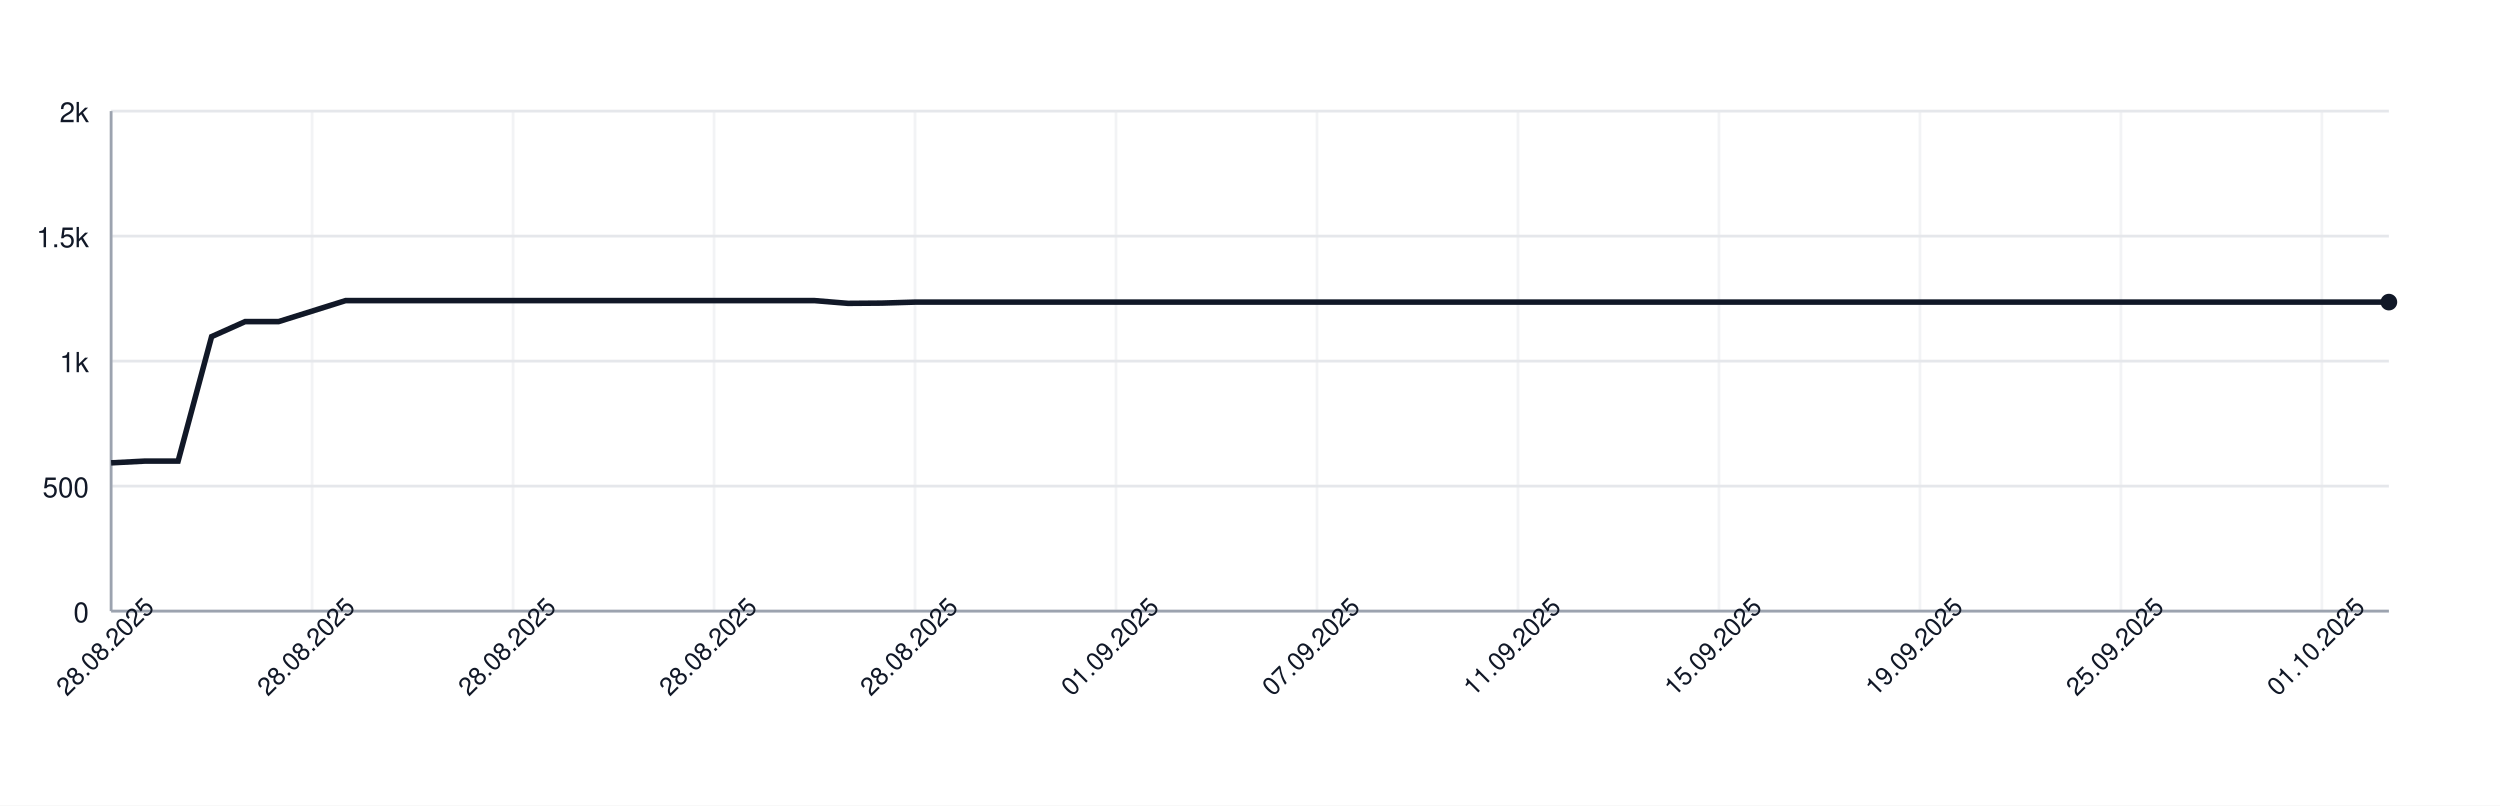
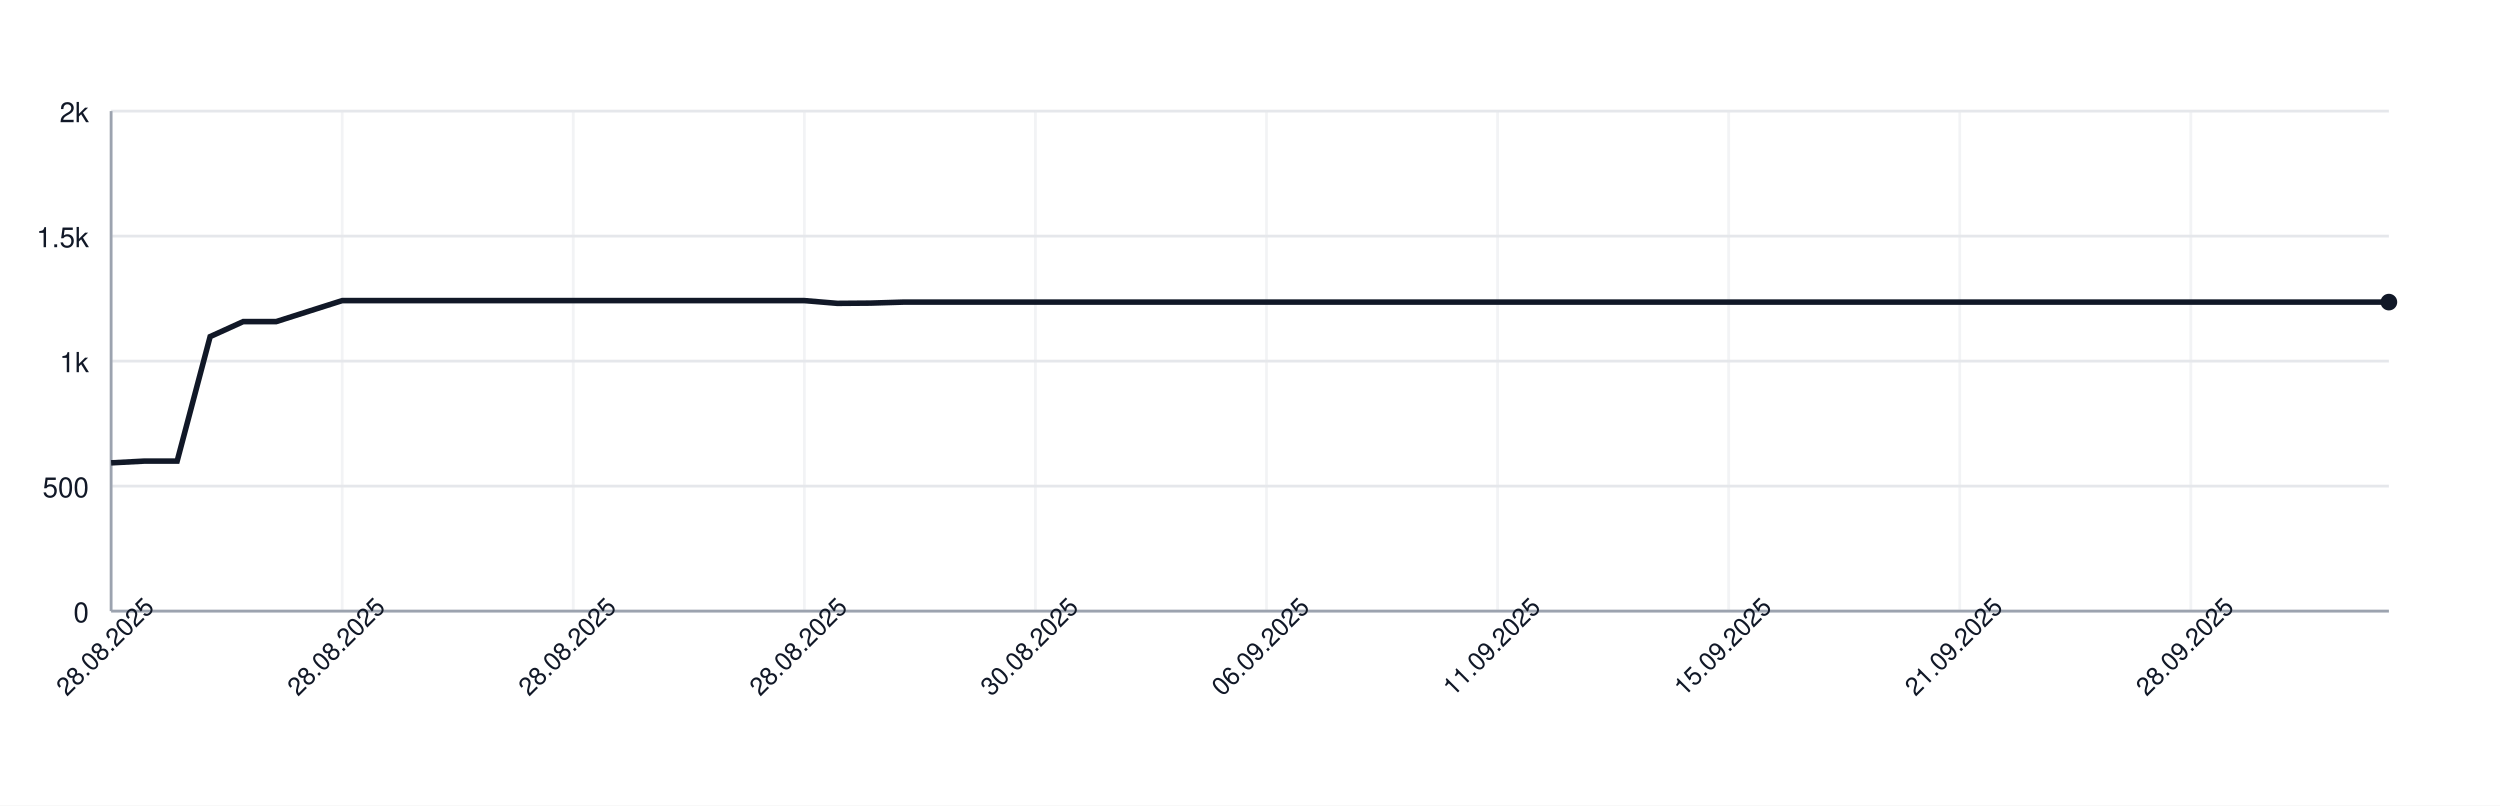
<svg xmlns="http://www.w3.org/2000/svg" width="900" height="290" style="font-family: -apple-system, BlinkMacSystemFont, 'Segoe UI', Helvetica, Arial, sans-serif;">
  <rect width="100%" height="100%" fill="white" />
  <g>
    <line x1="40" y1="220.00" x2="860" y2="220.00" stroke="#e5e7eb" />
    <text x="32" y="224.00" font-size="10" fill="#111827" text-anchor="end">0</text>
    <line x1="40" y1="175.00" x2="860" y2="175.00" stroke="#e5e7eb" />
    <text x="32" y="179.00" font-size="10" fill="#111827" text-anchor="end">500</text>
    <line x1="40" y1="130.00" x2="860" y2="130.00" stroke="#e5e7eb" />
    <text x="32" y="134.00" font-size="10" fill="#111827" text-anchor="end">1k</text>
    <line x1="40" y1="85.00" x2="860" y2="85.00" stroke="#e5e7eb" />
    <text x="32" y="89.00" font-size="10" fill="#111827" text-anchor="end">1.5k</text>
    <line x1="40" y1="40.00" x2="860" y2="40.00" stroke="#e5e7eb" />
    <text x="32" y="44.00" font-size="10" fill="#111827" text-anchor="end">2k</text>
    <line x1="40.00" y1="40" x2="40.00" y2="220" stroke="#e5e7eb" opacity="0.5" />
-     <line x1="112.35" y1="40" x2="112.35" y2="220" stroke="#e5e7eb" opacity="0.5" />
-     <line x1="184.71" y1="40" x2="184.71" y2="220" stroke="#e5e7eb" opacity="0.5" />
-     <line x1="257.06" y1="40" x2="257.06" y2="220" stroke="#e5e7eb" opacity="0.5" />
-     <line x1="329.41" y1="40" x2="329.41" y2="220" stroke="#e5e7eb" opacity="0.5" />
-     <line x1="401.76" y1="40" x2="401.76" y2="220" stroke="#e5e7eb" opacity="0.5" />
-     <line x1="474.12" y1="40" x2="474.12" y2="220" stroke="#e5e7eb" opacity="0.5" />
-     <line x1="546.47" y1="40" x2="546.47" y2="220" stroke="#e5e7eb" opacity="0.5" />
-     <line x1="618.82" y1="40" x2="618.82" y2="220" stroke="#e5e7eb" opacity="0.5" />
-     <line x1="691.18" y1="40" x2="691.18" y2="220" stroke="#e5e7eb" opacity="0.5" />
-     <line x1="763.53" y1="40" x2="763.53" y2="220" stroke="#e5e7eb" opacity="0.5" />
-     <line x1="835.88" y1="40" x2="835.88" y2="220" stroke="#e5e7eb" opacity="0.5" />
+     <line x1="123.19" y1="40" x2="123.19" y2="220" stroke="#e5e7eb" opacity="0.5" />
+     <line x1="206.38" y1="40" x2="206.38" y2="220" stroke="#e5e7eb" opacity="0.5" />
+     <line x1="289.57" y1="40" x2="289.57" y2="220" stroke="#e5e7eb" opacity="0.5" />
+     <line x1="372.75" y1="40" x2="372.75" y2="220" stroke="#e5e7eb" opacity="0.5" />
+     <line x1="455.94" y1="40" x2="455.94" y2="220" stroke="#e5e7eb" opacity="0.5" />
+     <line x1="539.13" y1="40" x2="539.13" y2="220" stroke="#e5e7eb" opacity="0.5" />
+     <line x1="622.32" y1="40" x2="622.32" y2="220" stroke="#e5e7eb" opacity="0.5" />
+     <line x1="705.51" y1="40" x2="705.51" y2="220" stroke="#e5e7eb" opacity="0.5" />
+     <line x1="788.70" y1="40" x2="788.70" y2="220" stroke="#e5e7eb" opacity="0.5" />
    <line x1="40" y1="220" x2="860" y2="220" stroke="#9ca3af" />
    <line x1="40" y1="40" x2="40" y2="220" stroke="#9ca3af" />
-     <path d="M 40.00 166.63 L 52.06 166.00 L 64.12 166.00 L 76.18 121.18 L 88.24 115.78 L 100.29 115.78 L 112.35 112.00 L 124.41 108.22 L 136.47 108.22 L 148.53 108.22 L 160.59 108.22 L 172.65 108.22 L 184.71 108.22 L 196.76 108.22 L 208.82 108.22 L 220.88 108.22 L 232.94 108.22 L 245.00 108.22 L 257.06 108.22 L 269.12 108.22 L 281.18 108.22 L 293.24 108.22 L 305.29 109.21 L 317.35 109.12 L 329.41 108.76 L 341.47 108.76 L 353.53 108.76 L 365.59 108.76 L 377.65 108.76 L 389.71 108.76 L 401.76 108.76 L 413.82 108.76 L 425.88 108.76 L 437.94 108.76 L 450.00 108.76 L 462.06 108.76 L 474.12 108.76 L 486.18 108.76 L 498.24 108.76 L 510.29 108.76 L 522.35 108.76 L 534.41 108.76 L 546.47 108.76 L 558.53 108.76 L 570.59 108.76 L 582.65 108.76 L 594.71 108.76 L 606.76 108.76 L 618.82 108.76 L 630.88 108.76 L 642.94 108.76 L 655.00 108.76 L 667.06 108.76 L 679.12 108.76 L 691.18 108.76 L 703.24 108.76 L 715.29 108.76 L 727.35 108.76 L 739.41 108.76 L 751.47 108.76 L 763.53 108.76 L 775.59 108.76 L 787.65 108.76 L 799.71 108.76 L 811.76 108.76 L 823.82 108.76 L 835.88 108.76 L 847.94 108.76 L 860.00 108.76" fill="none" stroke="#111827" stroke-width="2" />
+     <path d="M 40.00 166.63 L 51.88 166.00 L 63.77 166.00 L 75.65 121.18 L 87.54 115.78 L 99.42 115.78 L 111.30 112.00 L 123.19 108.22 L 135.07 108.22 L 146.96 108.22 L 158.84 108.22 L 170.72 108.22 L 182.61 108.22 L 194.49 108.22 L 206.38 108.22 L 218.26 108.22 L 230.14 108.22 L 242.03 108.22 L 253.91 108.22 L 265.80 108.22 L 277.68 108.22 L 289.57 108.22 L 301.45 109.21 L 313.33 109.12 L 325.22 108.76 L 337.10 108.76 L 348.99 108.76 L 360.87 108.76 L 372.75 108.76 L 384.64 108.76 L 396.52 108.76 L 408.41 108.76 L 420.29 108.76 L 432.17 108.76 L 444.06 108.76 L 455.94 108.76 L 467.83 108.76 L 479.71 108.76 L 491.59 108.76 L 503.48 108.76 L 515.36 108.76 L 527.25 108.76 L 539.13 108.76 L 551.01 108.76 L 562.90 108.76 L 574.78 108.76 L 586.67 108.76 L 598.55 108.76 L 610.43 108.76 L 622.32 108.76 L 634.20 108.76 L 646.09 108.76 L 657.97 108.76 L 669.86 108.76 L 681.74 108.76 L 693.62 108.76 L 705.51 108.76 L 717.39 108.76 L 729.28 108.76 L 741.16 108.76 L 753.04 108.76 L 764.93 108.76 L 776.81 108.76 L 788.70 108.76 L 800.58 108.76 L 812.46 108.76 L 824.35 108.76 L 836.23 108.76 L 848.12 108.76 L 860.00 108.76" fill="none" stroke="#111827" stroke-width="2" />
    <circle cx="860.00" cy="108.76" r="3" fill="#111827" />
    <text x="40.00" y="235.00" font-size="9" fill="#111827" text-anchor="middle" transform="rotate(-45 40.00 235.00)">28.08.2025</text>
-     <text x="112.35" y="235.00" font-size="9" fill="#111827" text-anchor="middle" transform="rotate(-45 112.35 235.00)">28.08.2025</text>
-     <text x="184.71" y="235.00" font-size="9" fill="#111827" text-anchor="middle" transform="rotate(-45 184.71 235.00)">28.08.2025</text>
-     <text x="257.06" y="235.00" font-size="9" fill="#111827" text-anchor="middle" transform="rotate(-45 257.06 235.00)">28.08.2025</text>
-     <text x="329.41" y="235.00" font-size="9" fill="#111827" text-anchor="middle" transform="rotate(-45 329.41 235.00)">28.08.2025</text>
-     <text x="401.76" y="235.00" font-size="9" fill="#111827" text-anchor="middle" transform="rotate(-45 401.76 235.00)">01.09.2025</text>
-     <text x="474.12" y="235.00" font-size="9" fill="#111827" text-anchor="middle" transform="rotate(-45 474.12 235.00)">07.09.2025</text>
-     <text x="546.47" y="235.00" font-size="9" fill="#111827" text-anchor="middle" transform="rotate(-45 546.47 235.00)">11.09.2025</text>
-     <text x="618.82" y="235.00" font-size="9" fill="#111827" text-anchor="middle" transform="rotate(-45 618.82 235.00)">15.09.2025</text>
-     <text x="691.18" y="235.00" font-size="9" fill="#111827" text-anchor="middle" transform="rotate(-45 691.18 235.00)">19.09.2025</text>
-     <text x="763.53" y="235.00" font-size="9" fill="#111827" text-anchor="middle" transform="rotate(-45 763.53 235.00)">25.09.2025</text>
-     <text x="835.88" y="235.00" font-size="9" fill="#111827" text-anchor="middle" transform="rotate(-45 835.88 235.00)">01.10.2025</text>
+     <text x="123.19" y="235.00" font-size="9" fill="#111827" text-anchor="middle" transform="rotate(-45 123.19 235.00)">28.08.2025</text>
+     <text x="206.38" y="235.00" font-size="9" fill="#111827" text-anchor="middle" transform="rotate(-45 206.38 235.00)">28.08.2025</text>
+     <text x="289.57" y="235.00" font-size="9" fill="#111827" text-anchor="middle" transform="rotate(-45 289.57 235.00)">28.08.2025</text>
+     <text x="372.75" y="235.00" font-size="9" fill="#111827" text-anchor="middle" transform="rotate(-45 372.75 235.00)">30.08.2025</text>
+     <text x="455.94" y="235.00" font-size="9" fill="#111827" text-anchor="middle" transform="rotate(-45 455.94 235.00)">06.09.2025</text>
+     <text x="539.13" y="235.00" font-size="9" fill="#111827" text-anchor="middle" transform="rotate(-45 539.13 235.00)">11.09.2025</text>
+     <text x="622.32" y="235.00" font-size="9" fill="#111827" text-anchor="middle" transform="rotate(-45 622.32 235.00)">15.09.2025</text>
+     <text x="705.51" y="235.00" font-size="9" fill="#111827" text-anchor="middle" transform="rotate(-45 705.51 235.00)">21.09.2025</text>
+     <text x="788.70" y="235.00" font-size="9" fill="#111827" text-anchor="middle" transform="rotate(-45 788.70 235.00)">28.09.2025</text>
  </g>
</svg>
